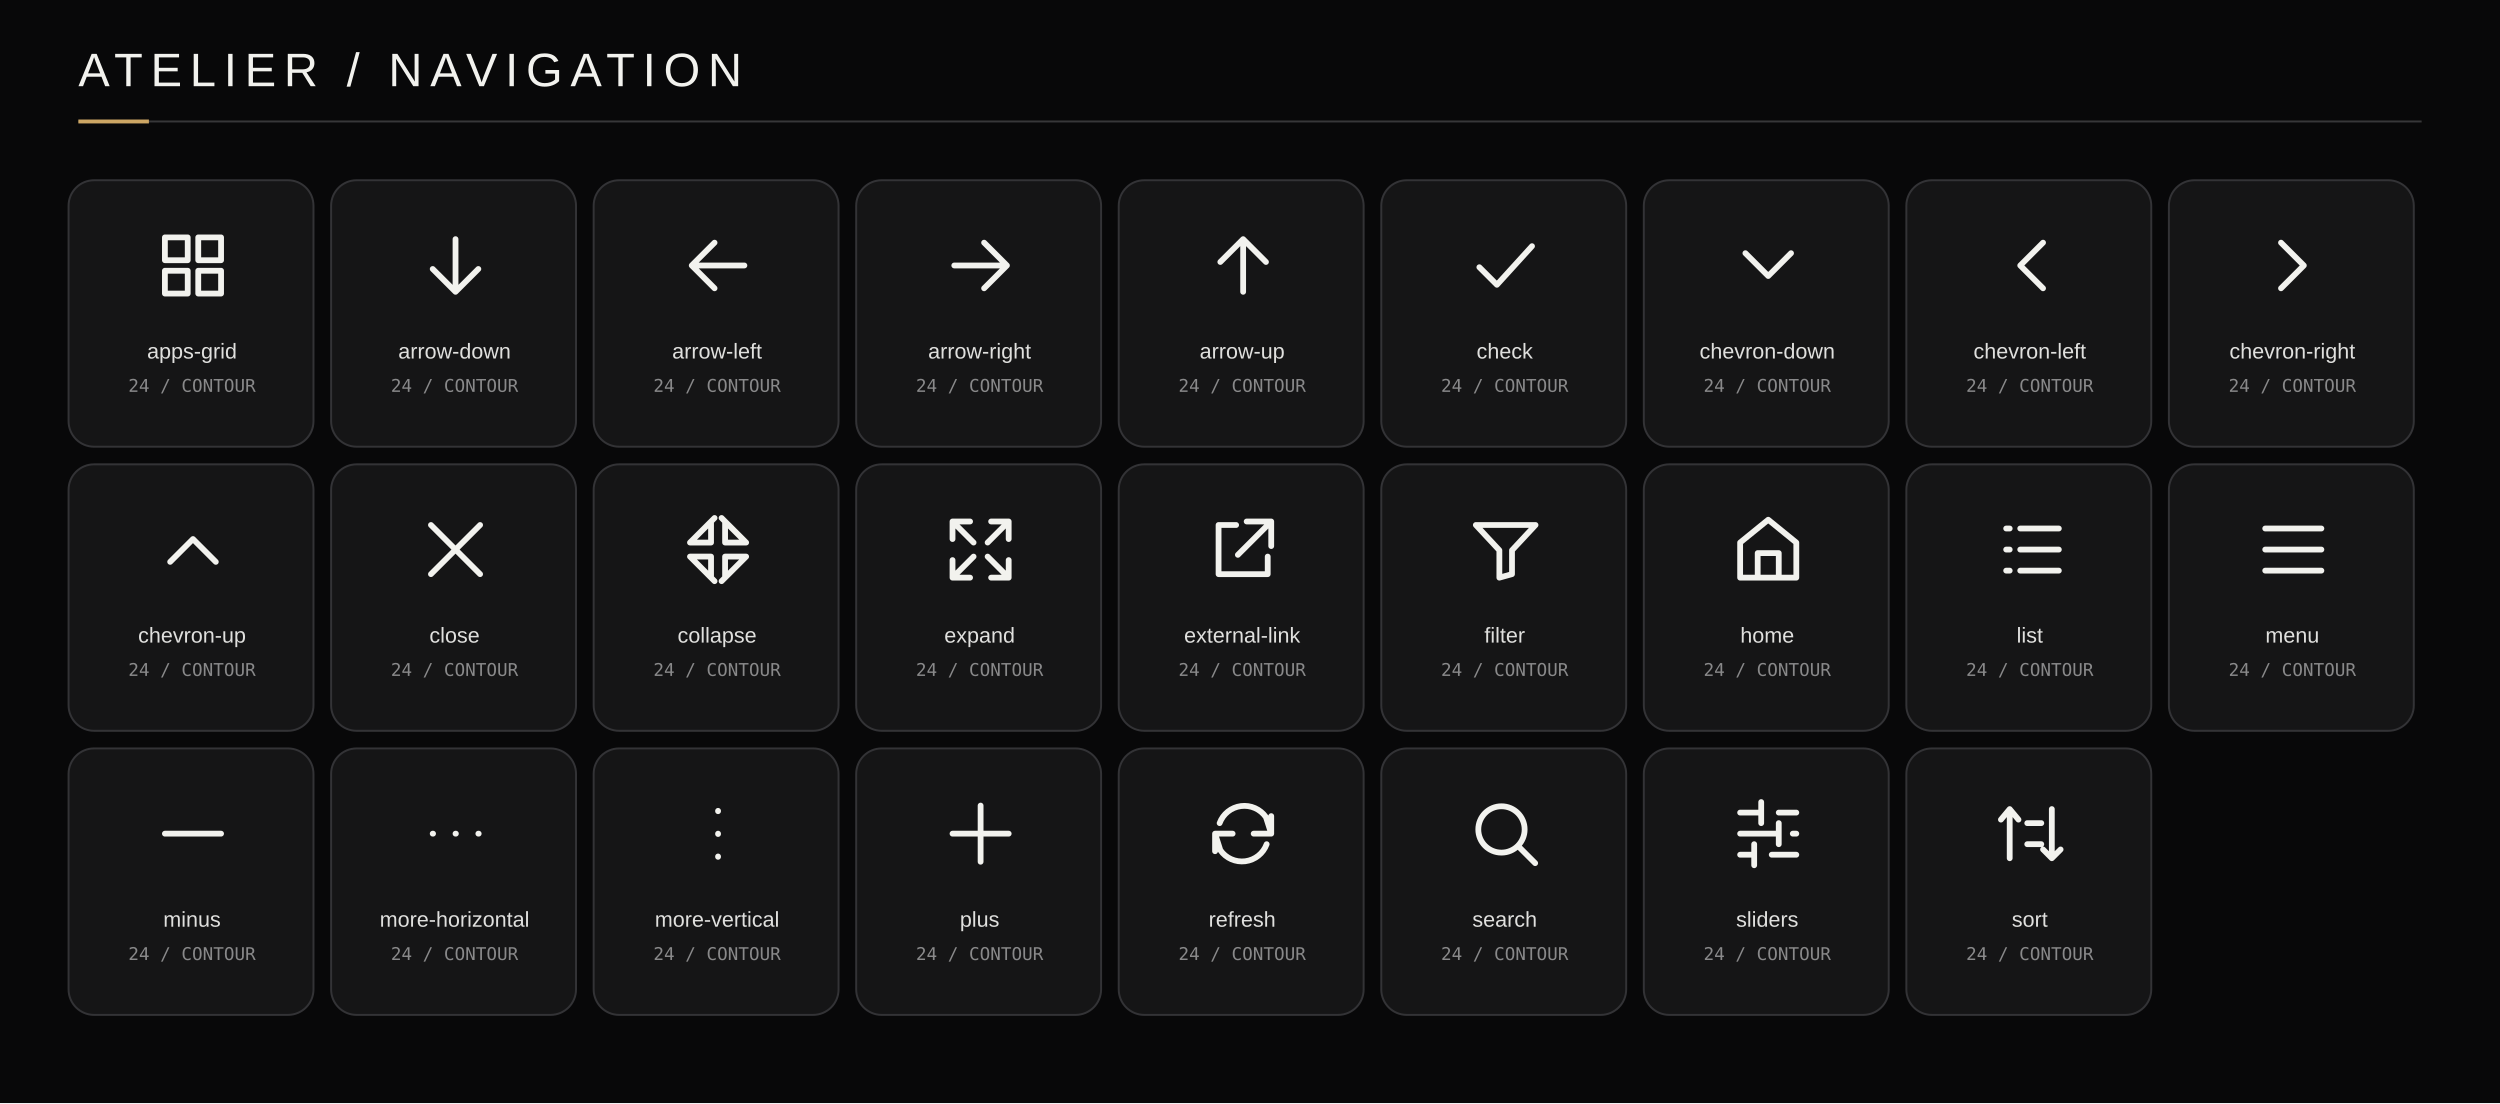
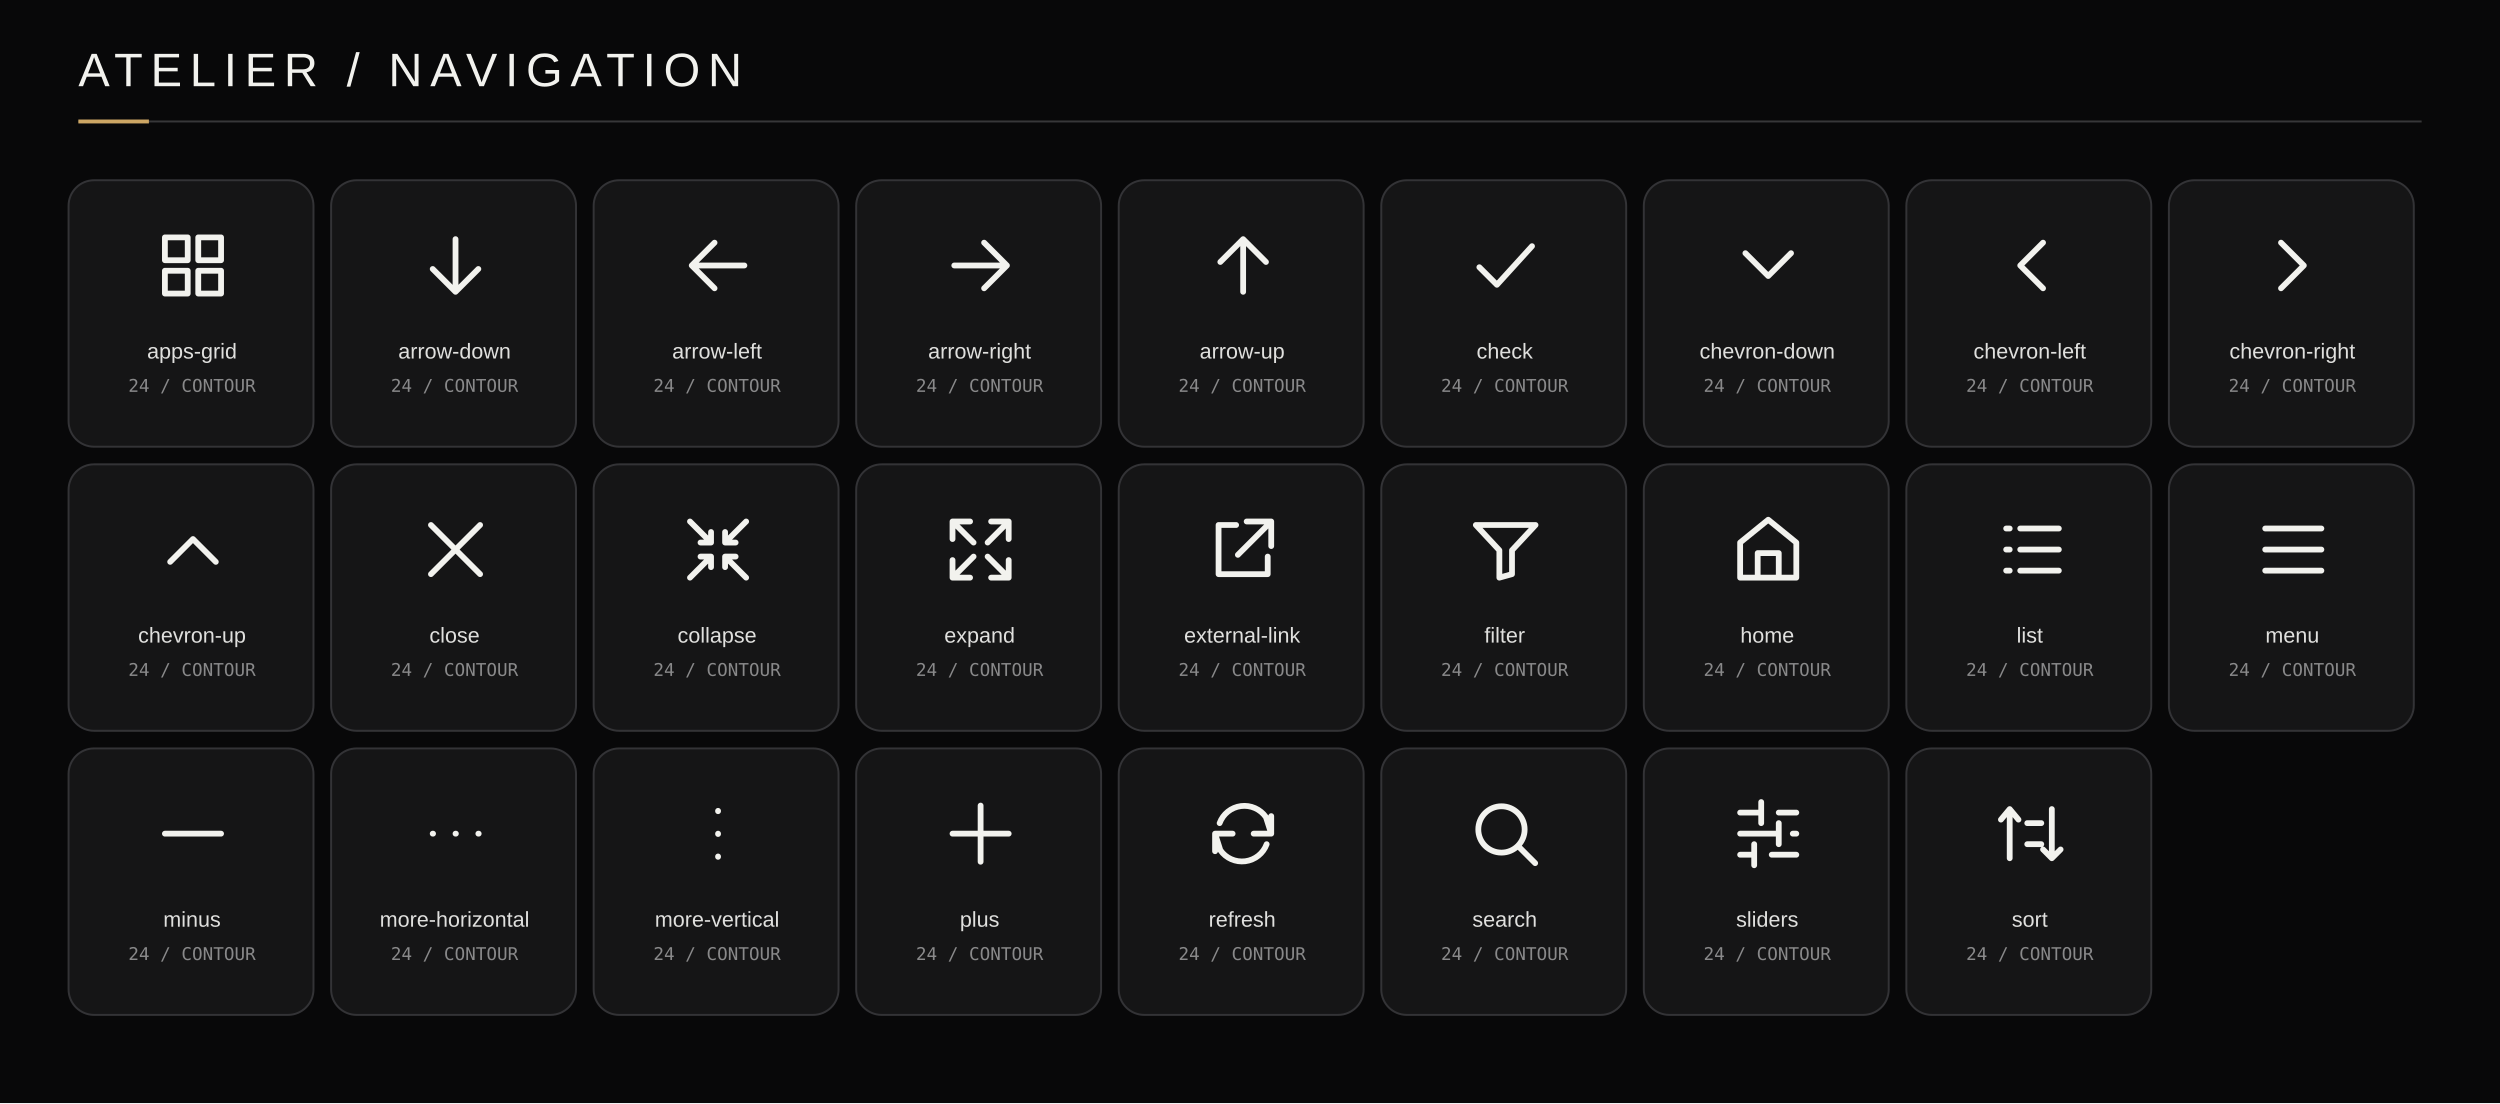
<svg xmlns="http://www.w3.org/2000/svg" width="1276" height="563" viewBox="0 0 1276 563">
  <rect width="100%" height="100%" fill="#080809" />
  <text x="40" y="44" font-family="Arial,sans-serif" font-size="24" letter-spacing="4" fill="#F2F2EE">ATELIER / NAVIGATION</text>
  <path d="M40 62h1196" stroke="#373739" />
  <path d="M40 62h36" stroke="#CDA664" stroke-width="2" />
  <rect x="35" y="92" width="125" height="136" rx="13" fill="#151516" stroke="#333336" />
  <svg x="77" y="114" width="43" height="43" viewBox="0 0 24 24" fill="none" stroke="#F2F2EE" stroke-width="1.65" stroke-linecap="round" stroke-linejoin="round">
    <path d="M4 4h6.5v6.5H4z M13.5 4H20v6.5h-6.5z M4 13.5h6.5V20H4z M13.5 13.5H20V20h-6.5z" />
  </svg>
  <text x="98" y="183" text-anchor="middle" font-family="Arial,sans-serif" font-size="11" fill="#E0E0DE">apps-grid</text>
  <text x="98" y="200" text-anchor="middle" font-family="monospace" font-size="9" fill="#89898A">24 / CONTOUR</text>
  <rect x="169" y="92" width="125" height="136" rx="13" fill="#151516" stroke="#333336" />
  <svg x="211" y="114" width="43" height="43" viewBox="0 0 24 24" fill="none" stroke="#F2F2EE" stroke-width="1.65" stroke-linecap="round" stroke-linejoin="round">
    <path d="M12 4.5v15 M5.5 13 12 19.5l6.5-6.5" />
  </svg>
  <text x="232" y="183" text-anchor="middle" font-family="Arial,sans-serif" font-size="11" fill="#E0E0DE">arrow-down</text>
  <text x="232" y="200" text-anchor="middle" font-family="monospace" font-size="9" fill="#89898A">24 / CONTOUR</text>
  <rect x="303" y="92" width="125" height="136" rx="13" fill="#151516" stroke="#333336" />
  <svg x="345" y="114" width="43" height="43" viewBox="0 0 24 24" fill="none" stroke="#F2F2EE" stroke-width="1.65" stroke-linecap="round" stroke-linejoin="round">
    <path d="M19.5 12H4.5 M11 5.5 4.5 12 11 18.5" />
  </svg>
  <text x="366" y="183" text-anchor="middle" font-family="Arial,sans-serif" font-size="11" fill="#E0E0DE">arrow-left</text>
  <text x="366" y="200" text-anchor="middle" font-family="monospace" font-size="9" fill="#89898A">24 / CONTOUR</text>
  <rect x="437" y="92" width="125" height="136" rx="13" fill="#151516" stroke="#333336" />
  <svg x="479" y="114" width="43" height="43" viewBox="0 0 24 24" fill="none" stroke="#F2F2EE" stroke-width="1.65" stroke-linecap="round" stroke-linejoin="round">
    <path d="M4.5 12h15 M13 5.5l6.5 6.5-6.5 6.5" />
  </svg>
  <text x="500" y="183" text-anchor="middle" font-family="Arial,sans-serif" font-size="11" fill="#E0E0DE">arrow-right</text>
  <text x="500" y="200" text-anchor="middle" font-family="monospace" font-size="9" fill="#89898A">24 / CONTOUR</text>
  <rect x="571" y="92" width="125" height="136" rx="13" fill="#151516" stroke="#333336" />
  <svg x="613" y="114" width="43" height="43" viewBox="0 0 24 24" fill="none" stroke="#F2F2EE" stroke-width="1.65" stroke-linecap="round" stroke-linejoin="round">
    <path d="M12 19.5v-15 M5.5 11 12 4.5l6.5 6.5" />
  </svg>
  <text x="634" y="183" text-anchor="middle" font-family="Arial,sans-serif" font-size="11" fill="#E0E0DE">arrow-up</text>
  <text x="634" y="200" text-anchor="middle" font-family="monospace" font-size="9" fill="#89898A">24 / CONTOUR</text>
  <rect x="705" y="92" width="125" height="136" rx="13" fill="#151516" stroke="#333336" />
  <svg x="747" y="114" width="43" height="43" viewBox="0 0 24 24" fill="none" stroke="#F2F2EE" stroke-width="1.65" stroke-linecap="round" stroke-linejoin="round">
    <path d="M4.5 12.5 9.5 17.5 19.5 6.5" />
  </svg>
  <text x="768" y="183" text-anchor="middle" font-family="Arial,sans-serif" font-size="11" fill="#E0E0DE">check</text>
  <text x="768" y="200" text-anchor="middle" font-family="monospace" font-size="9" fill="#89898A">24 / CONTOUR</text>
  <rect x="839" y="92" width="125" height="136" rx="13" fill="#151516" stroke="#333336" />
  <svg x="881" y="114" width="43" height="43" viewBox="0 0 24 24" fill="none" stroke="#F2F2EE" stroke-width="1.65" stroke-linecap="round" stroke-linejoin="round">
    <path d="M5.5 8.5 12 15l6.5-6.5" />
  </svg>
  <text x="902" y="183" text-anchor="middle" font-family="Arial,sans-serif" font-size="11" fill="#E0E0DE">chevron-down</text>
  <text x="902" y="200" text-anchor="middle" font-family="monospace" font-size="9" fill="#89898A">24 / CONTOUR</text>
  <rect x="973" y="92" width="125" height="136" rx="13" fill="#151516" stroke="#333336" />
  <svg x="1015" y="114" width="43" height="43" viewBox="0 0 24 24" fill="none" stroke="#F2F2EE" stroke-width="1.65" stroke-linecap="round" stroke-linejoin="round">
    <path d="M15.5 5.5 9 12l6.5 6.5" />
  </svg>
  <text x="1036" y="183" text-anchor="middle" font-family="Arial,sans-serif" font-size="11" fill="#E0E0DE">chevron-left</text>
  <text x="1036" y="200" text-anchor="middle" font-family="monospace" font-size="9" fill="#89898A">24 / CONTOUR</text>
  <rect x="1107" y="92" width="125" height="136" rx="13" fill="#151516" stroke="#333336" />
  <svg x="1149" y="114" width="43" height="43" viewBox="0 0 24 24" fill="none" stroke="#F2F2EE" stroke-width="1.65" stroke-linecap="round" stroke-linejoin="round">
    <path d="M8.5 5.5 15 12l-6.5 6.5" />
  </svg>
  <text x="1170" y="183" text-anchor="middle" font-family="Arial,sans-serif" font-size="11" fill="#E0E0DE">chevron-right</text>
  <text x="1170" y="200" text-anchor="middle" font-family="monospace" font-size="9" fill="#89898A">24 / CONTOUR</text>
  <rect x="35" y="237" width="125" height="136" rx="13" fill="#151516" stroke="#333336" />
  <svg x="77" y="259" width="43" height="43" viewBox="0 0 24 24" fill="none" stroke="#F2F2EE" stroke-width="1.65" stroke-linecap="round" stroke-linejoin="round">
    <path d="M5.5 15.5 12 9l6.5 6.5" />
  </svg>
  <text x="98" y="328" text-anchor="middle" font-family="Arial,sans-serif" font-size="11" fill="#E0E0DE">chevron-up</text>
  <text x="98" y="345" text-anchor="middle" font-family="monospace" font-size="9" fill="#89898A">24 / CONTOUR</text>
  <rect x="169" y="237" width="125" height="136" rx="13" fill="#151516" stroke="#333336" />
  <svg x="211" y="259" width="43" height="43" viewBox="0 0 24 24" fill="none" stroke="#F2F2EE" stroke-width="1.65" stroke-linecap="round" stroke-linejoin="round">
    <path d="M5 5l14 14 M19 5 5 19" />
  </svg>
  <text x="232" y="328" text-anchor="middle" font-family="Arial,sans-serif" font-size="11" fill="#E0E0DE">close</text>
  <text x="232" y="345" text-anchor="middle" font-family="monospace" font-size="9" fill="#89898A">24 / CONTOUR</text>
  <rect x="303" y="237" width="125" height="136" rx="13" fill="#151516" stroke="#333336" />
  <svg x="345" y="259" width="43" height="43" viewBox="0 0 24 24" fill="none" stroke="#F2F2EE" stroke-width="1.65" stroke-linecap="round" stroke-linejoin="round">
-     <path d="M4 10h6V4 M4 10l7-7 M20 10h-6V4 M20 10l-7-7 M4 14h6v6 M4 14l7 7 M20 14h-6v6 M20 14l-7 7" />
+     <path d="M4 4l6 6 M7 10h3V7 M20 4l-6 6 M14 7v3h3 M4 20l6-6 M7 14h3v3 M20 20l-6-6 M14 17v-3h3" />
  </svg>
  <text x="366" y="328" text-anchor="middle" font-family="Arial,sans-serif" font-size="11" fill="#E0E0DE">collapse</text>
  <text x="366" y="345" text-anchor="middle" font-family="monospace" font-size="9" fill="#89898A">24 / CONTOUR</text>
  <rect x="437" y="237" width="125" height="136" rx="13" fill="#151516" stroke="#333336" />
  <svg x="479" y="259" width="43" height="43" viewBox="0 0 24 24" fill="none" stroke="#F2F2EE" stroke-width="1.65" stroke-linecap="round" stroke-linejoin="round">
    <path d="M9 4H4v5 M4 4l6 6 M15 4h5v5 M20 4l-6 6 M4 15v5h5 M4 20l6-6 M20 15v5h-5 M20 20l-6-6" />
  </svg>
  <text x="500" y="328" text-anchor="middle" font-family="Arial,sans-serif" font-size="11" fill="#E0E0DE">expand</text>
  <text x="500" y="345" text-anchor="middle" font-family="monospace" font-size="9" fill="#89898A">24 / CONTOUR</text>
  <rect x="571" y="237" width="125" height="136" rx="13" fill="#151516" stroke="#333336" />
  <svg x="613" y="259" width="43" height="43" viewBox="0 0 24 24" fill="none" stroke="#F2F2EE" stroke-width="1.65" stroke-linecap="round" stroke-linejoin="round">
    <path d="M13 4h7v7 M20 4l-9.5 9.5 M19 14v5H5V5h5" />
  </svg>
  <text x="634" y="328" text-anchor="middle" font-family="Arial,sans-serif" font-size="11" fill="#E0E0DE">external-link</text>
  <text x="634" y="345" text-anchor="middle" font-family="monospace" font-size="9" fill="#89898A">24 / CONTOUR</text>
  <rect x="705" y="237" width="125" height="136" rx="13" fill="#151516" stroke="#333336" />
  <svg x="747" y="259" width="43" height="43" viewBox="0 0 24 24" fill="none" stroke="#F2F2EE" stroke-width="1.65" stroke-linecap="round" stroke-linejoin="round">
    <path d="M3.5 5h17l-6.7 7.2V19l-3.6 1v-7.8Z" />
  </svg>
  <text x="768" y="328" text-anchor="middle" font-family="Arial,sans-serif" font-size="11" fill="#E0E0DE">filter</text>
  <text x="768" y="345" text-anchor="middle" font-family="monospace" font-size="9" fill="#89898A">24 / CONTOUR</text>
  <rect x="839" y="237" width="125" height="136" rx="13" fill="#151516" stroke="#333336" />
  <svg x="881" y="259" width="43" height="43" viewBox="0 0 24 24" fill="none" stroke="#F2F2EE" stroke-width="1.65" stroke-linecap="round" stroke-linejoin="round">
    <path d="M4 10 12 3.5 20 10V20H4Z M9 20v-7h6v7" />
  </svg>
  <text x="902" y="328" text-anchor="middle" font-family="Arial,sans-serif" font-size="11" fill="#E0E0DE">home</text>
  <text x="902" y="345" text-anchor="middle" font-family="monospace" font-size="9" fill="#89898A">24 / CONTOUR</text>
  <rect x="973" y="237" width="125" height="136" rx="13" fill="#151516" stroke="#333336" />
  <svg x="1015" y="259" width="43" height="43" viewBox="0 0 24 24" fill="none" stroke="#F2F2EE" stroke-width="1.65" stroke-linecap="round" stroke-linejoin="round">
    <path d="M5 6h1 M9 6h11 M5 12h1 M9 12h11 M5 18h1 M9 18h11" />
  </svg>
  <text x="1036" y="328" text-anchor="middle" font-family="Arial,sans-serif" font-size="11" fill="#E0E0DE">list</text>
  <text x="1036" y="345" text-anchor="middle" font-family="monospace" font-size="9" fill="#89898A">24 / CONTOUR</text>
  <rect x="1107" y="237" width="125" height="136" rx="13" fill="#151516" stroke="#333336" />
  <svg x="1149" y="259" width="43" height="43" viewBox="0 0 24 24" fill="none" stroke="#F2F2EE" stroke-width="1.65" stroke-linecap="round" stroke-linejoin="round">
    <path d="M4 6h16 M4 12h16 M4 18h16" />
  </svg>
  <text x="1170" y="328" text-anchor="middle" font-family="Arial,sans-serif" font-size="11" fill="#E0E0DE">menu</text>
  <text x="1170" y="345" text-anchor="middle" font-family="monospace" font-size="9" fill="#89898A">24 / CONTOUR</text>
  <rect x="35" y="382" width="125" height="136" rx="13" fill="#151516" stroke="#333336" />
  <svg x="77" y="404" width="43" height="43" viewBox="0 0 24 24" fill="none" stroke="#F2F2EE" stroke-width="1.65" stroke-linecap="round" stroke-linejoin="round">
    <path d="M4 12h16" />
  </svg>
  <text x="98" y="473" text-anchor="middle" font-family="Arial,sans-serif" font-size="11" fill="#E0E0DE">minus</text>
  <text x="98" y="490" text-anchor="middle" font-family="monospace" font-size="9" fill="#89898A">24 / CONTOUR</text>
  <rect x="169" y="382" width="125" height="136" rx="13" fill="#151516" stroke="#333336" />
  <svg x="211" y="404" width="43" height="43" viewBox="0 0 24 24" fill="none" stroke="#F2F2EE" stroke-width="1.65" stroke-linecap="round" stroke-linejoin="round">
    <path d="M5.5 12h.1 M12 12h.1 M18.5 12h.1" />
  </svg>
  <text x="232" y="473" text-anchor="middle" font-family="Arial,sans-serif" font-size="11" fill="#E0E0DE">more-horizontal</text>
  <text x="232" y="490" text-anchor="middle" font-family="monospace" font-size="9" fill="#89898A">24 / CONTOUR</text>
  <rect x="303" y="382" width="125" height="136" rx="13" fill="#151516" stroke="#333336" />
  <svg x="345" y="404" width="43" height="43" viewBox="0 0 24 24" fill="none" stroke="#F2F2EE" stroke-width="1.65" stroke-linecap="round" stroke-linejoin="round">
    <path d="M12 5.5v.1 M12 12v.1 M12 18.5v.1" />
  </svg>
  <text x="366" y="473" text-anchor="middle" font-family="Arial,sans-serif" font-size="11" fill="#E0E0DE">more-vertical</text>
  <text x="366" y="490" text-anchor="middle" font-family="monospace" font-size="9" fill="#89898A">24 / CONTOUR</text>
  <rect x="437" y="382" width="125" height="136" rx="13" fill="#151516" stroke="#333336" />
  <svg x="479" y="404" width="43" height="43" viewBox="0 0 24 24" fill="none" stroke="#F2F2EE" stroke-width="1.65" stroke-linecap="round" stroke-linejoin="round">
    <path d="M12 4v16 M4 12h16" />
  </svg>
  <text x="500" y="473" text-anchor="middle" font-family="Arial,sans-serif" font-size="11" fill="#E0E0DE">plus</text>
  <text x="500" y="490" text-anchor="middle" font-family="monospace" font-size="9" fill="#89898A">24 / CONTOUR</text>
  <rect x="571" y="382" width="125" height="136" rx="13" fill="#151516" stroke="#333336" />
  <svg x="613" y="404" width="43" height="43" viewBox="0 0 24 24" fill="none" stroke="#F2F2EE" stroke-width="1.65" stroke-linecap="round" stroke-linejoin="round">
    <path d="M20 7v5h-5 M4 17v-5h5 M5.3 9a7.5 7.5 0 0 1 13.2-1.7L20 12 M4 12l1.5 4.7A7.5 7.5 0 0 0 18.7 15" />
  </svg>
  <text x="634" y="473" text-anchor="middle" font-family="Arial,sans-serif" font-size="11" fill="#E0E0DE">refresh</text>
  <text x="634" y="490" text-anchor="middle" font-family="monospace" font-size="9" fill="#89898A">24 / CONTOUR</text>
  <rect x="705" y="382" width="125" height="136" rx="13" fill="#151516" stroke="#333336" />
  <svg x="747" y="404" width="43" height="43" viewBox="0 0 24 24" fill="none" stroke="#F2F2EE" stroke-width="1.65" stroke-linecap="round" stroke-linejoin="round">
    <path d="M10.8 4.2a6.6 6.6 0 1 0 0 13.2a6.6 6.6 0 1 0 0-13.2 M16 16l4.4 4.4" />
  </svg>
  <text x="768" y="473" text-anchor="middle" font-family="Arial,sans-serif" font-size="11" fill="#E0E0DE">search</text>
  <text x="768" y="490" text-anchor="middle" font-family="monospace" font-size="9" fill="#89898A">24 / CONTOUR</text>
  <rect x="839" y="382" width="125" height="136" rx="13" fill="#151516" stroke="#333336" />
  <svg x="881" y="404" width="43" height="43" viewBox="0 0 24 24" fill="none" stroke="#F2F2EE" stroke-width="1.65" stroke-linecap="round" stroke-linejoin="round">
    <path d="M4 6h6 M15 6h5 M4 12h11 M19 12h1 M4 18h4 M13 18h7 M10 3v6 M15 9v6 M8 15v6" />
  </svg>
  <text x="902" y="473" text-anchor="middle" font-family="Arial,sans-serif" font-size="11" fill="#E0E0DE">sliders</text>
  <text x="902" y="490" text-anchor="middle" font-family="monospace" font-size="9" fill="#89898A">24 / CONTOUR</text>
  <rect x="973" y="382" width="125" height="136" rx="13" fill="#151516" stroke="#333336" />
  <svg x="1015" y="404" width="43" height="43" viewBox="0 0 24 24" fill="none" stroke="#F2F2EE" stroke-width="1.65" stroke-linecap="round" stroke-linejoin="round">
    <path d="M6 5v14 M3.5 8 6 5l2.5 3 M18 19V5 M15.5 16.5 18 19l2.5-2.5 M11 9h4 M11 15h4" />
  </svg>
  <text x="1036" y="473" text-anchor="middle" font-family="Arial,sans-serif" font-size="11" fill="#E0E0DE">sort</text>
  <text x="1036" y="490" text-anchor="middle" font-family="monospace" font-size="9" fill="#89898A">24 / CONTOUR</text>
</svg>
